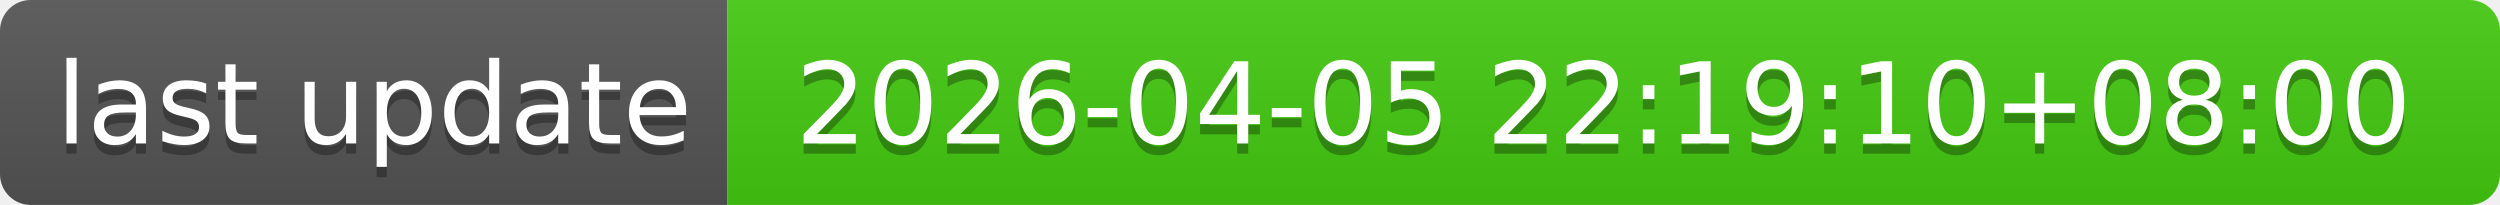
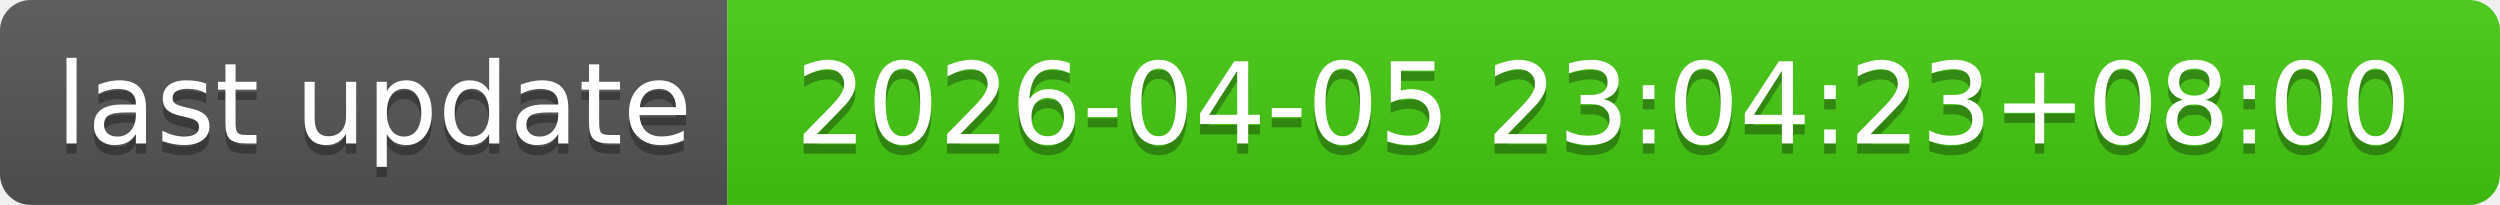
- <svg xmlns="http://www.w3.org/2000/svg" width="244" height="20" role="img" aria-label="last update: 2026-04-05 22:19:10+08:00">
+ <svg xmlns="http://www.w3.org/2000/svg" width="244" height="20" role="img" aria-label="last update: 2026-04-05 23:04:23+08:00">
  <linearGradient id="s" x2="0" y2="100%">
    <stop offset="0" stop-color="#bbb" stop-opacity=".1" />
    <stop offset="1" stop-opacity=".1" />
  </linearGradient>
  <clipPath id="r">
    <rect width="244" height="20" rx="3" fill="#fff" />
  </clipPath>
  <g clip-path="url(#r)">
    <rect width="71" height="20" fill="#555" />
    <rect x="71" width="173" height="20" fill="#4c1" />
    <rect width="244" height="20" fill="url(#s)" />
  </g>
  <g fill="#fff" text-anchor="middle" font-family="Verdana,Geneva,DejaVu Sans,sans-serif" text-rendering="geometricPrecision" font-size="110">
    <text aria-hidden="true" x="365" y="150" fill="#010101" fill-opacity=".3" transform="scale(.1)" textLength="610">last update</text>
    <text x="365" y="140" transform="scale(.1)" fill="#fff" textLength="610">last update</text>
-     <text aria-hidden="true" x="1565" y="150" fill="#010101" fill-opacity=".3" transform="scale(.1)" textLength="1630">2026-04-05 22:19:10+08:00</text>
-     <text x="1565" y="140" transform="scale(.1)" fill="#fff" textLength="1630">2026-04-05 22:19:10+08:00</text>
+     <text aria-hidden="true" x="1565" y="150" fill="#010101" fill-opacity=".3" transform="scale(.1)" textLength="1630">2026-04-05 23:04:23+08:00</text>
+     <text x="1565" y="140" transform="scale(.1)" fill="#fff" textLength="1630">2026-04-05 23:04:23+08:00</text>
  </g>
</svg>
